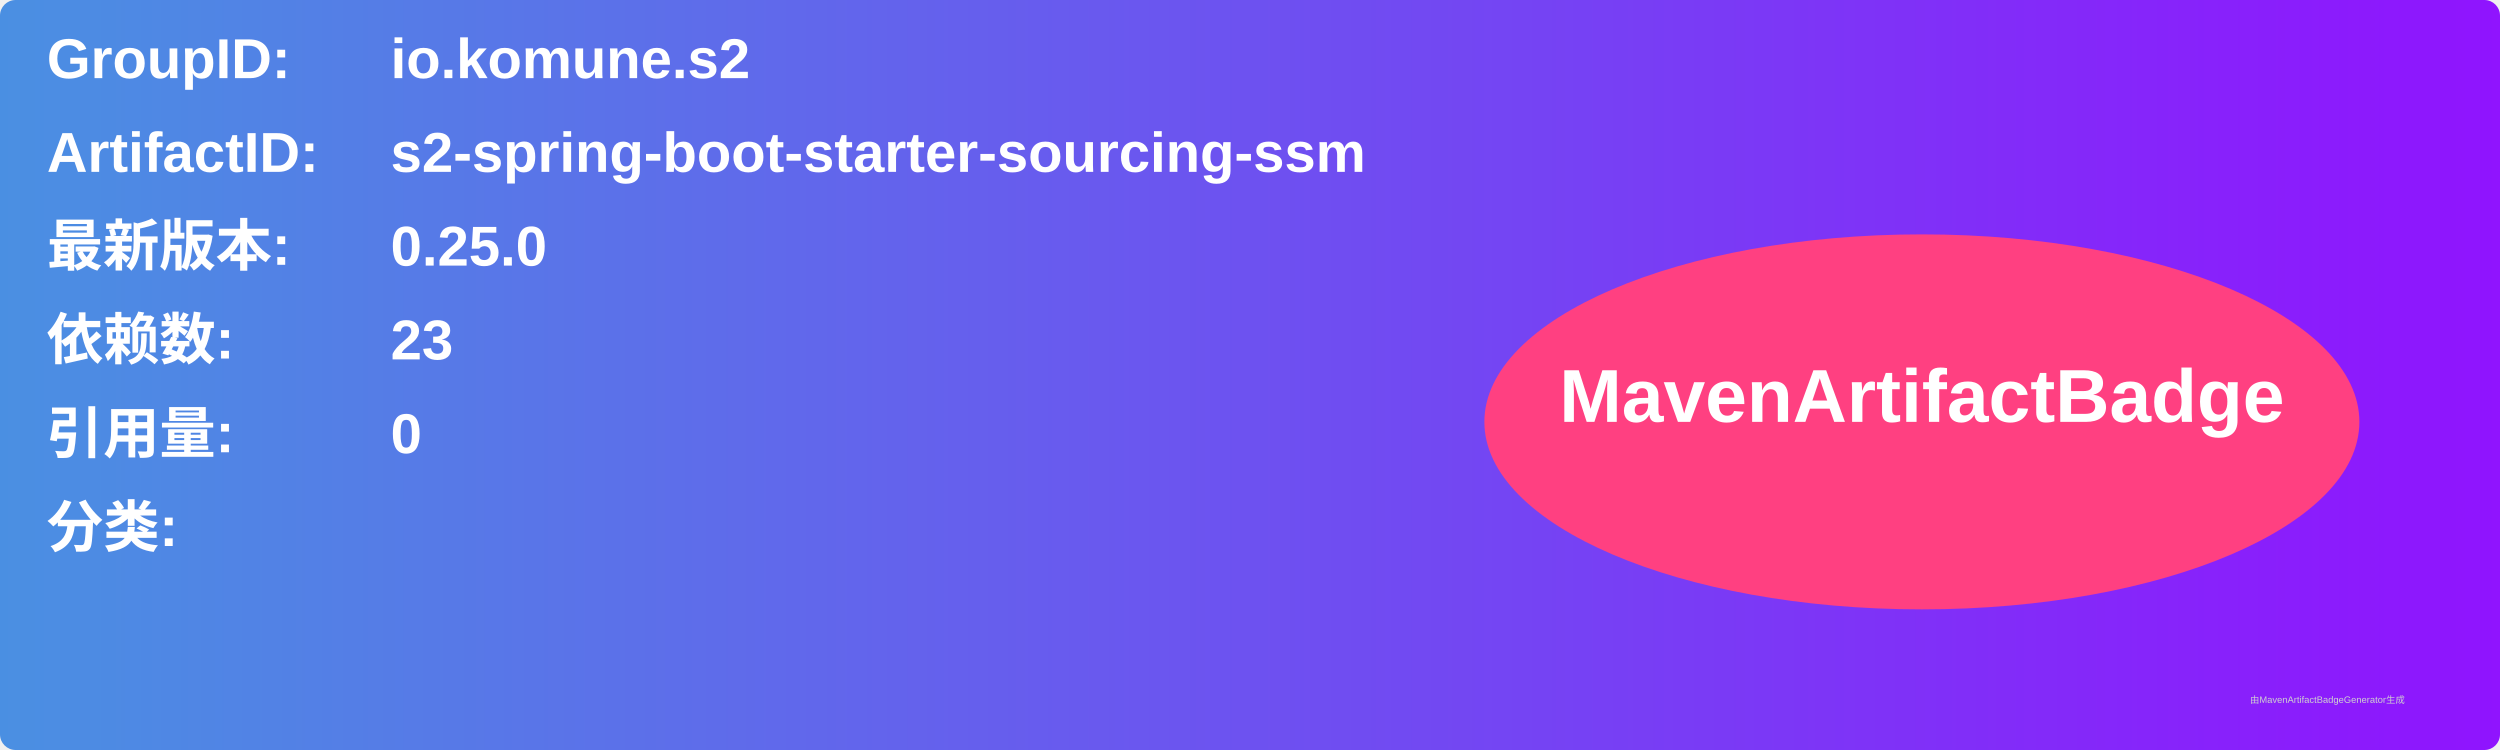
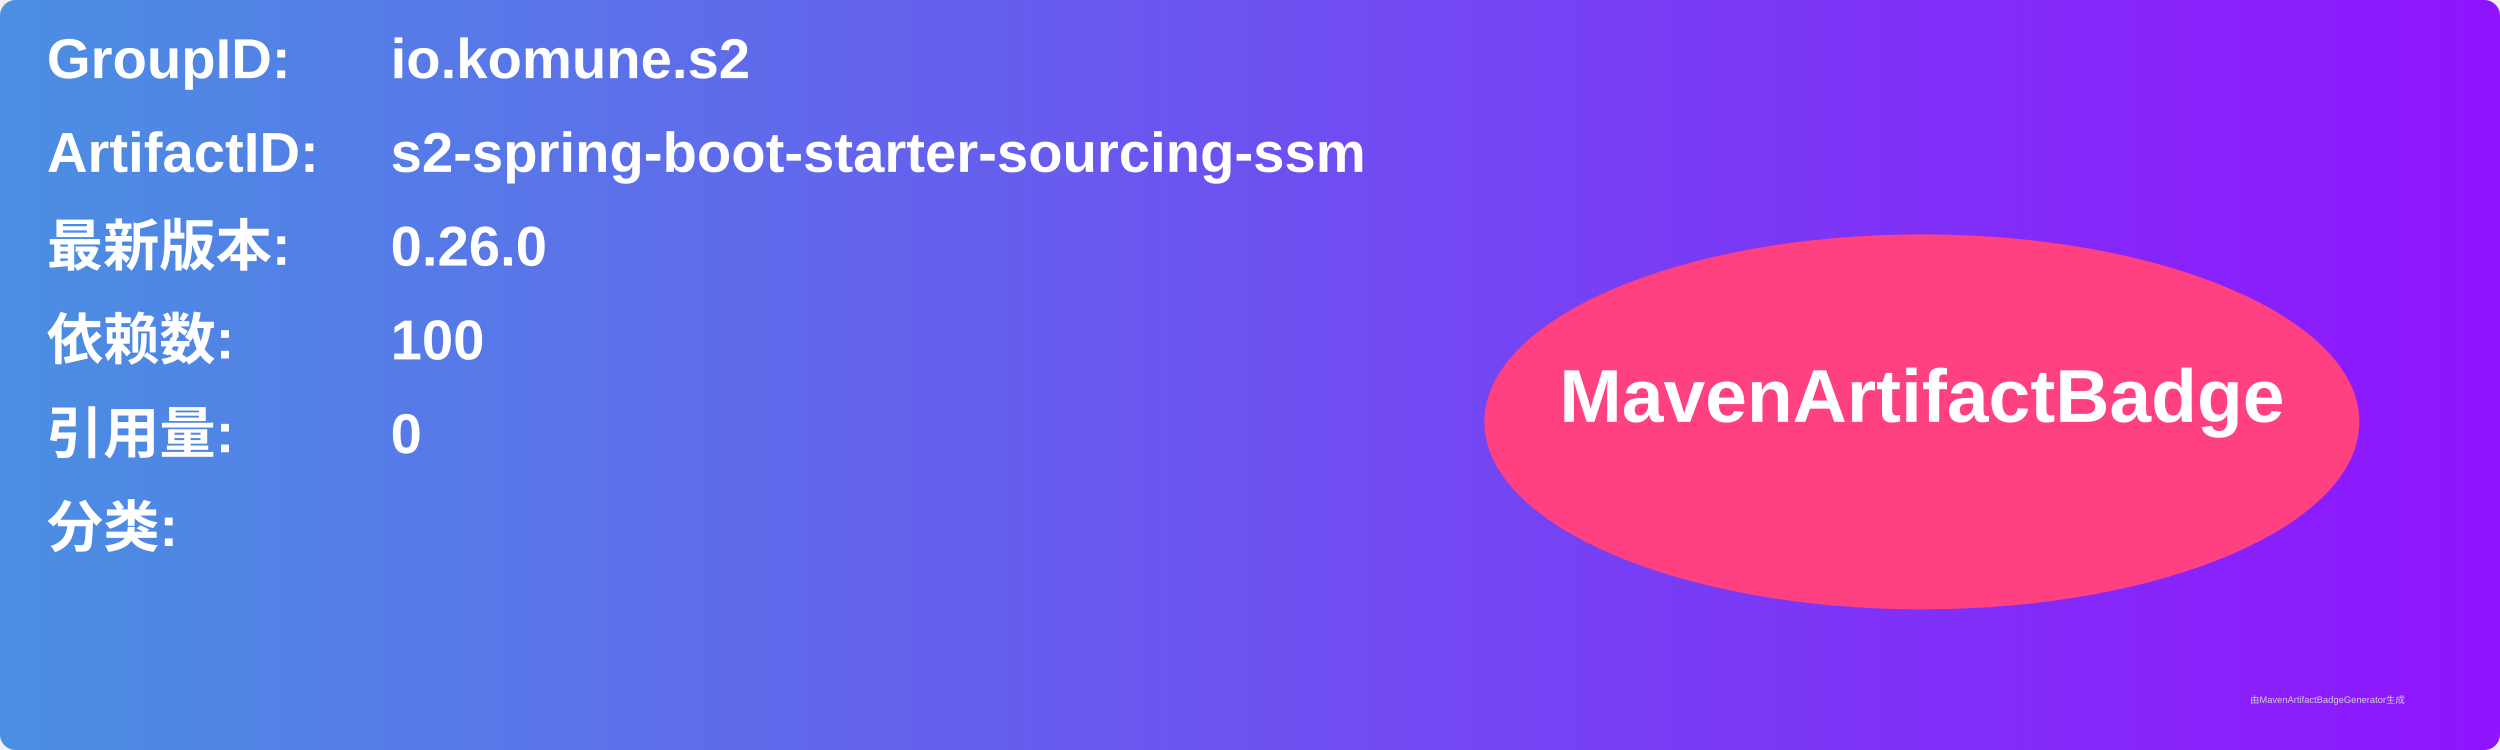
<svg xmlns="http://www.w3.org/2000/svg" width="800" height="240" viewBox="0 0 800 240">
  <linearGradient id="grad" x1="0%" y1="0%" x2="100%" y2="0%">
    <stop offset="0%" stop-color="#4a90e2" />
    <stop offset="100%" stop-color="#9013fe" />
  </linearGradient>
  <rect width="100%" height="100%" rx="5" ry="5" fill="url(#grad)" />
  <g transform="translate(15, 15)">
    <text x="0" y="10" font-family="Arial" font-size="18" fill="white" font-weight="bold" width="260">GroupID:</text>
    <text x="110" y="10" font-family="Arial" font-size="18" fill="white" font-weight="bold" width="460">io.komune.s2</text>
    <text x="0" y="40" font-family="Arial" font-size="18" fill="white" font-weight="bold" width="260">ArtifactID:</text>
    <text x="110" y="40" font-family="Arial" font-size="18" fill="white" font-weight="bold" width="460">s2-spring-boot-starter-sourcing-ssm</text>
    <text x="0" y="70" font-family="Arial" font-size="18" fill="white" font-weight="bold">最新版本:</text>
    <text x="110" y="70" font-family="Arial" font-size="18" fill="white" font-weight="bold">
-       <tspan font-weight="bold">0.25.0</tspan>
+       <tspan font-weight="bold">0.26.0</tspan>
    </text>
    <text x="0" y="100" font-family="Arial" font-size="18" fill="white" font-weight="bold">依赖数: </text>
    <text x="110" y="100" font-family="Arial" font-size="18" fill="white">
-       <tspan font-weight="bold">23</tspan>
+       <tspan font-weight="bold">100</tspan>
    </text>
    <text x="0" y="130" font-family="Arial" font-size="18" fill="white" font-weight="bold">引用量: </text>
    <text x="110" y="130" font-family="Arial" font-size="18" fill="white">
      <tspan font-weight="bold">0</tspan>
    </text>
    <text x="0" y="160" font-family="Arial" font-size="18" fill="white" font-weight="bold">分类:</text>
    <text x="10" y="190" font-family="Arial" font-size="10" fill="white">
      <tspan font-weight="bold" />
    </text>
    <ellipse cx="600" cy="120" rx="140" ry="60" fill="#ff4081" />
    <text x="600" y="120" text-anchor="middle" font-family="Arial" font-size="24" fill="white" font-weight="bold">MavenArtifactBadge</text>
  </g>
  <text x="720" y="225" font-family="Arial" font-size="3" fill="#d0d0d0">由MavenArtifactBadgeGenerator生成</text>
</svg>
